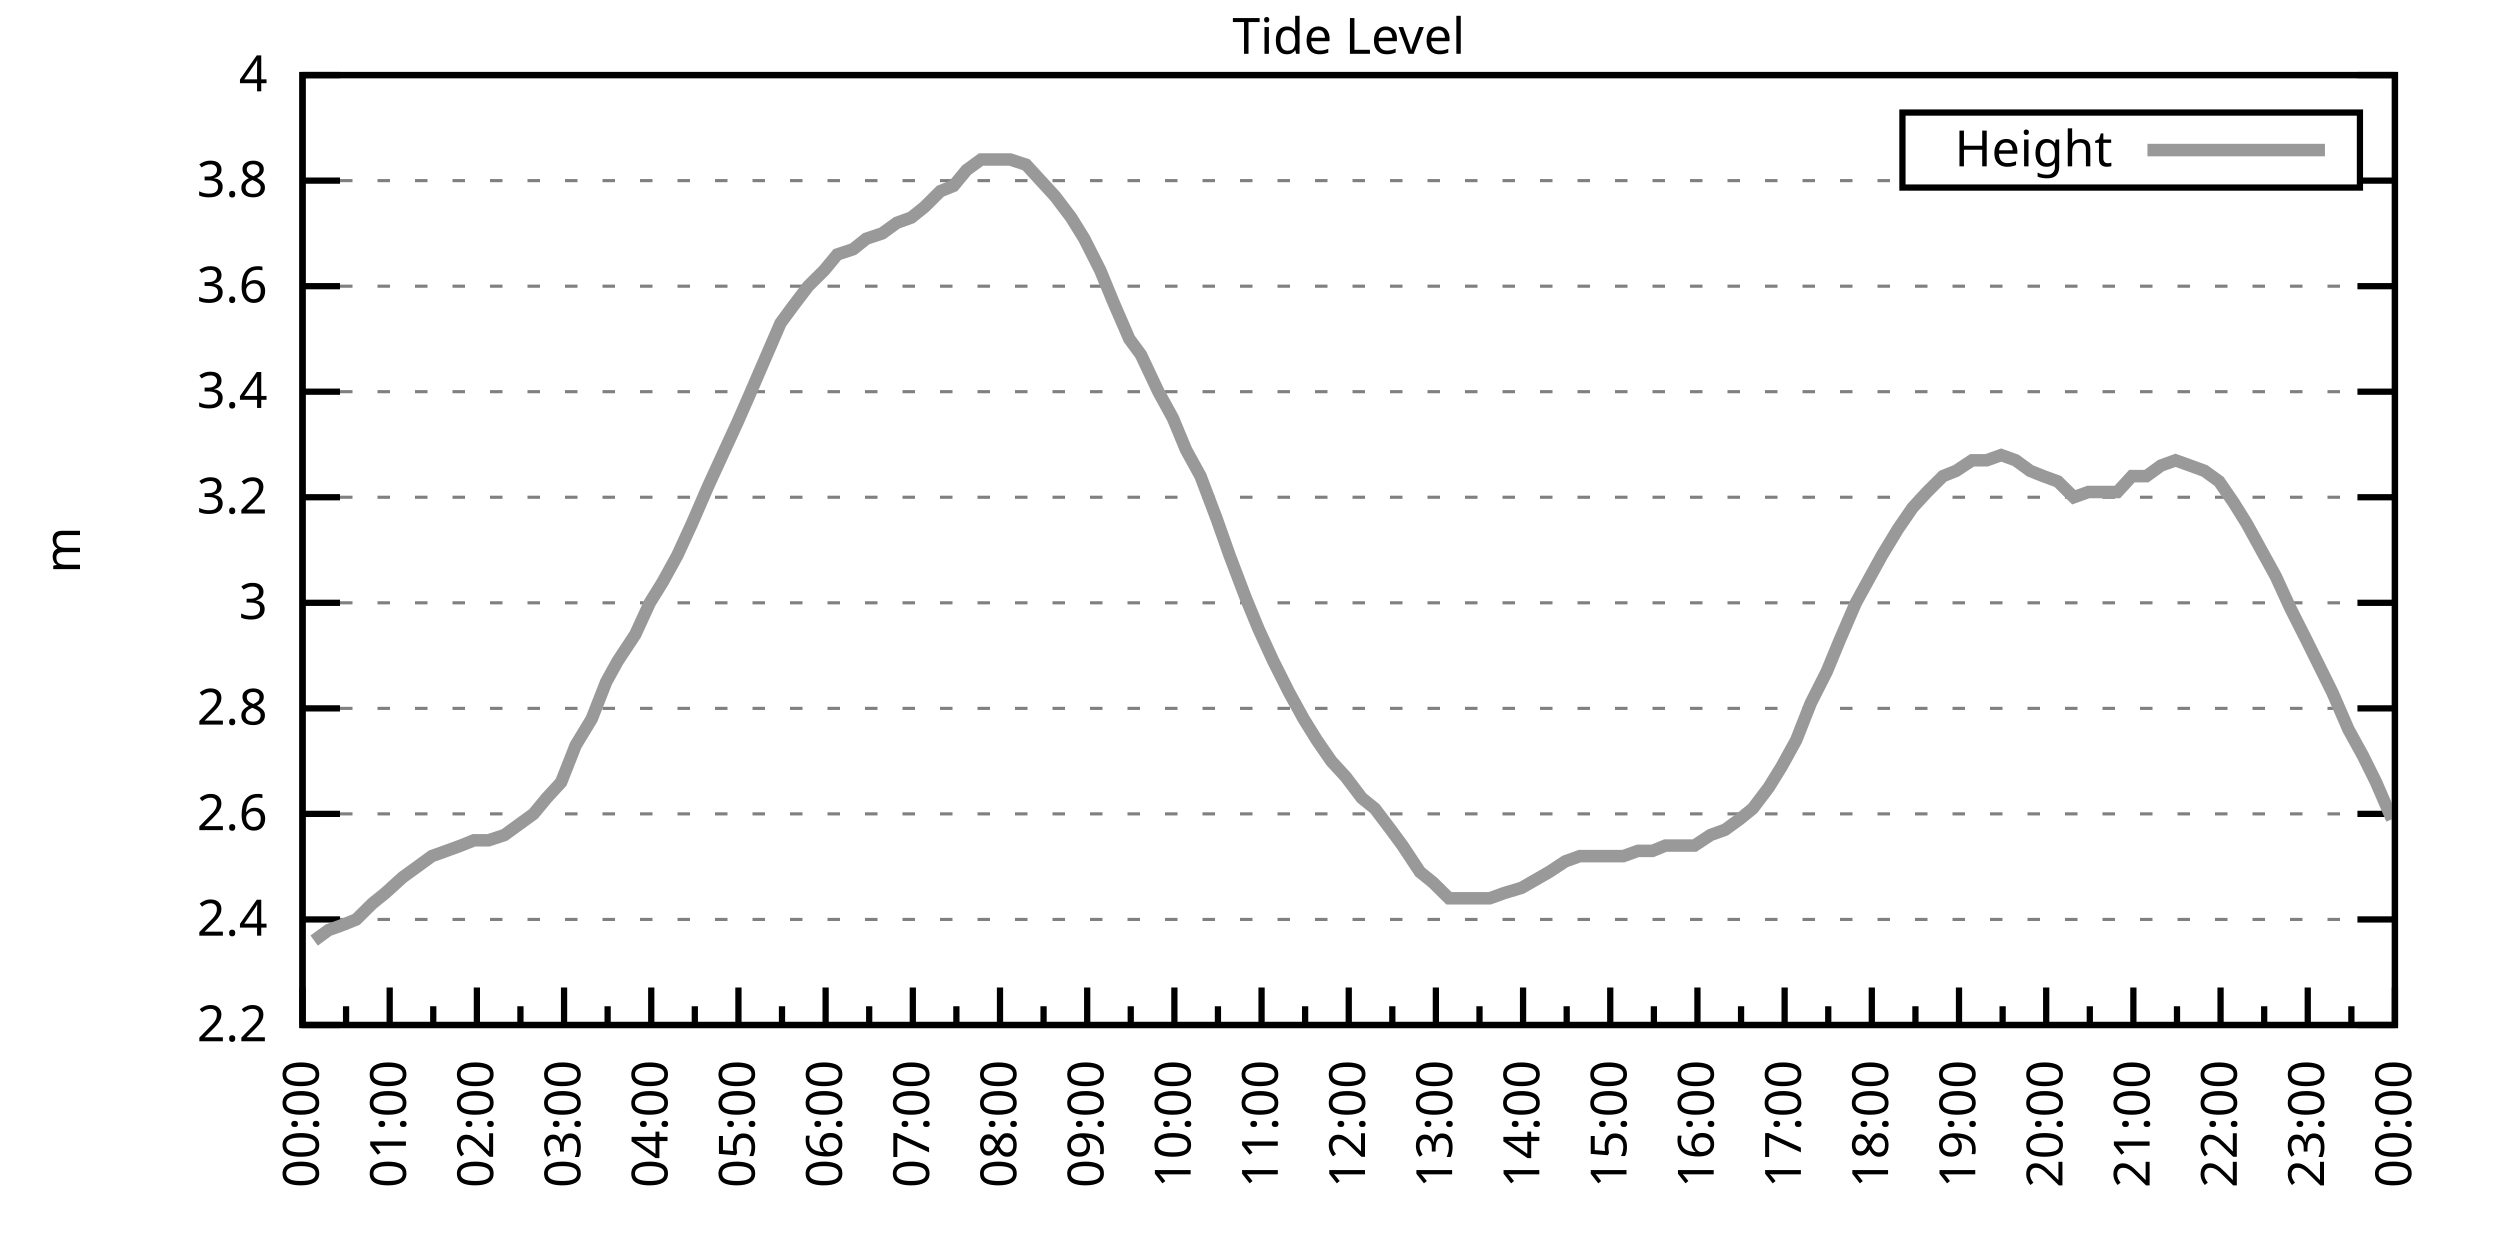
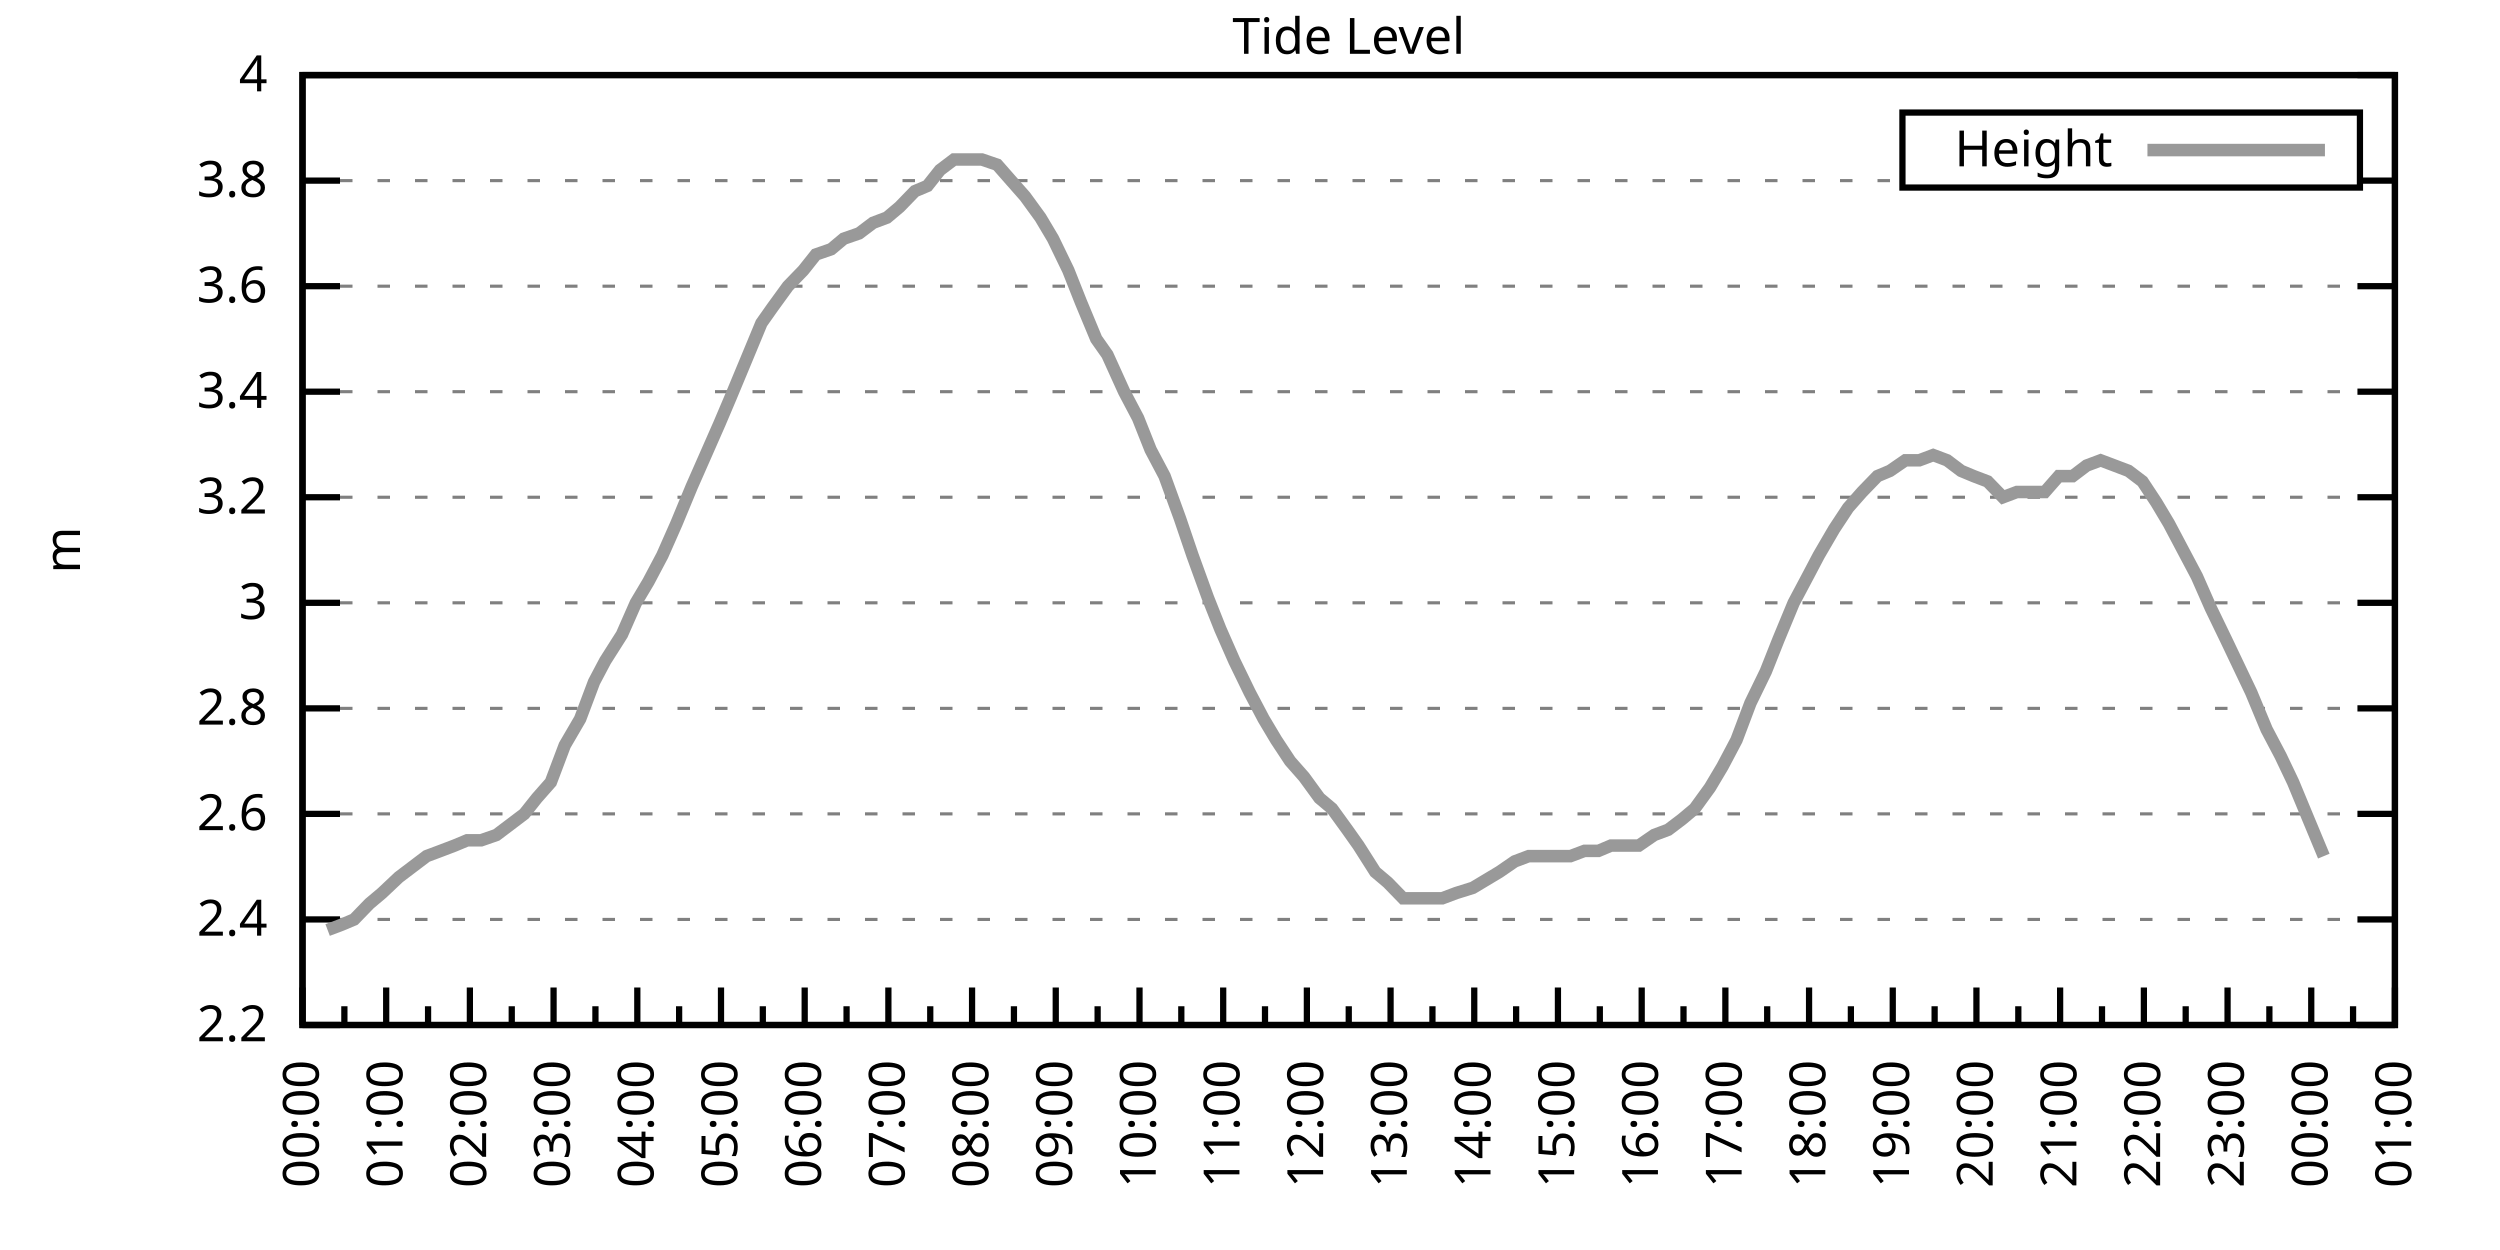
<svg xmlns="http://www.w3.org/2000/svg" xmlns:xlink="http://www.w3.org/1999/xlink" width="400" height="200" viewBox="0 0 400 200">
  <g id="gnuplot_canvas">
    <rect x="0" y="0" width="400" height="200" fill="none" />
    <defs>
      <circle id="gpDot" r="0.5" stroke-width="0.5" stroke="currentColor" />
      <path id="gpPt0" stroke-width="0.333" stroke="currentColor" d="M-1,0 h2 M0,-1 v2" />
      <path id="gpPt1" stroke-width="0.333" stroke="currentColor" d="M-1,-1 L1,1 M1,-1 L-1,1" />
      <path id="gpPt2" stroke-width="0.333" stroke="currentColor" d="M-1,0 L1,0 M0,-1 L0,1 M-1,-1 L1,1 M-1,1 L1,-1" />
      <rect id="gpPt3" stroke-width="0.333" stroke="currentColor" x="-1" y="-1" width="2" height="2" />
      <rect id="gpPt4" stroke-width="0.333" stroke="currentColor" fill="currentColor" x="-1" y="-1" width="2" height="2" />
      <circle id="gpPt5" stroke-width="0.333" stroke="currentColor" cx="0" cy="0" r="1" />
      <use xlink:href="#gpPt5" id="gpPt6" fill="currentColor" stroke="none" />
      <path id="gpPt7" stroke-width="0.333" stroke="currentColor" d="M0,-1.33 L-1.33,0.67 L1.33,0.67 z" />
      <use xlink:href="#gpPt7" id="gpPt8" fill="currentColor" stroke="none" />
      <use xlink:href="#gpPt7" id="gpPt9" stroke="currentColor" transform="rotate(180)" />
      <use xlink:href="#gpPt9" id="gpPt10" fill="currentColor" stroke="none" />
      <use xlink:href="#gpPt3" id="gpPt11" stroke="currentColor" transform="rotate(45)" />
      <use xlink:href="#gpPt11" id="gpPt12" fill="currentColor" stroke="none" />
      <path id="gpPt13" stroke-width="0.333" stroke="currentColor" d="M0,1.330 L1.265,0.411 L0.782,-1.067 L-0.782,-1.076 L-1.265,0.411 z" />
      <use xlink:href="#gpPt13" id="gpPt14" fill="currentColor" stroke="none" />
      <filter id="textbox" filterUnits="objectBoundingBox" x="0" y="0" height="1" width="1">
        <feFlood flood-color="white" flood-opacity="1" result="bgnd" />
        <feComposite in="SourceGraphic" in2="bgnd" operator="atop" />
      </filter>
      <filter id="greybox" filterUnits="objectBoundingBox" x="0" y="0" height="1" width="1">
        <feFlood flood-color="lightgrey" flood-opacity="1" result="grey" />
        <feComposite in="SourceGraphic" in2="grey" operator="atop" />
      </filter>
    </defs>
    <g fill="none" color="white" stroke="currentColor" stroke-width="1.00" stroke-linecap="butt" stroke-linejoin="miter">
</g>
    <g fill="none" color="black" stroke="currentColor" stroke-width="1.00" stroke-linecap="butt" stroke-linejoin="miter">
      <g stroke="none" shape-rendering="crispEdges">
        <polygon fill="rgb(255, 255, 255)" points="48.40,164.00 383.18,164.00 383.18,12.02 48.40,12.02 " />
      </g>
    </g>
    <g fill="none" color="black" stroke="currentColor" stroke-width="1.00" stroke-linecap="butt" stroke-linejoin="miter">
</g>
    <g fill="none" color="black" stroke="black" stroke-width="0.50" stroke-linecap="butt" stroke-linejoin="miter">
</g>
    <g fill="none" color="gray" stroke="currentColor" stroke-width="0.50" stroke-linecap="butt" stroke-linejoin="miter">
      <path stroke="gray" stroke-dasharray="2,4" class="gridline" d="M48.40,164.00 L383.19,164.00  " />
    </g>
    <g fill="none" color="gray" stroke="gray" stroke-width="1.00" stroke-linecap="butt" stroke-linejoin="miter">
</g>
    <g fill="none" color="black" stroke="currentColor" stroke-width="1.00" stroke-linecap="butt" stroke-linejoin="miter">
      <path stroke="black" d="M48.40,164.00 L54.40,164.00 M383.19,164.00 L377.19,164.00  " />
      <g transform="translate(42.80,166.60)" stroke="none" fill="black" font-family="Sans" font-size="8.00" text-anchor="end">
        <text>
          <tspan font-family="Sans"> 2.2</tspan>
        </text>
      </g>
    </g>
    <g fill="none" color="black" stroke="currentColor" stroke-width="1.00" stroke-linecap="butt" stroke-linejoin="miter">
</g>
    <g fill="none" color="black" stroke="black" stroke-width="0.50" stroke-linecap="butt" stroke-linejoin="miter">
</g>
    <g fill="none" color="gray" stroke="currentColor" stroke-width="0.50" stroke-linecap="butt" stroke-linejoin="miter">
      <path stroke="gray" stroke-dasharray="2,4" class="gridline" d="M48.40,147.11 L383.19,147.11  " />
    </g>
    <g fill="none" color="gray" stroke="gray" stroke-width="1.00" stroke-linecap="butt" stroke-linejoin="miter">
</g>
    <g fill="none" color="black" stroke="currentColor" stroke-width="1.00" stroke-linecap="butt" stroke-linejoin="miter">
      <path stroke="black" d="M48.40,147.11 L54.40,147.11 M383.19,147.11 L377.19,147.11  " />
      <g transform="translate(42.80,149.71)" stroke="none" fill="black" font-family="Sans" font-size="8.00" text-anchor="end">
        <text>
          <tspan font-family="Sans"> 2.4</tspan>
        </text>
      </g>
    </g>
    <g fill="none" color="black" stroke="currentColor" stroke-width="1.00" stroke-linecap="butt" stroke-linejoin="miter">
</g>
    <g fill="none" color="black" stroke="black" stroke-width="0.50" stroke-linecap="butt" stroke-linejoin="miter">
</g>
    <g fill="none" color="gray" stroke="currentColor" stroke-width="0.50" stroke-linecap="butt" stroke-linejoin="miter">
      <path stroke="gray" stroke-dasharray="2,4" class="gridline" d="M48.40,130.22 L383.19,130.22  " />
    </g>
    <g fill="none" color="gray" stroke="gray" stroke-width="1.00" stroke-linecap="butt" stroke-linejoin="miter">
</g>
    <g fill="none" color="black" stroke="currentColor" stroke-width="1.00" stroke-linecap="butt" stroke-linejoin="miter">
      <path stroke="black" d="M48.40,130.22 L54.40,130.22 M383.19,130.22 L377.19,130.22  " />
      <g transform="translate(42.80,132.82)" stroke="none" fill="black" font-family="Sans" font-size="8.00" text-anchor="end">
        <text>
          <tspan font-family="Sans"> 2.6</tspan>
        </text>
      </g>
    </g>
    <g fill="none" color="black" stroke="currentColor" stroke-width="1.00" stroke-linecap="butt" stroke-linejoin="miter">
</g>
    <g fill="none" color="black" stroke="black" stroke-width="0.50" stroke-linecap="butt" stroke-linejoin="miter">
</g>
    <g fill="none" color="gray" stroke="currentColor" stroke-width="0.50" stroke-linecap="butt" stroke-linejoin="miter">
      <path stroke="gray" stroke-dasharray="2,4" class="gridline" d="M48.40,113.34 L383.19,113.34  " />
    </g>
    <g fill="none" color="gray" stroke="gray" stroke-width="1.00" stroke-linecap="butt" stroke-linejoin="miter">
</g>
    <g fill="none" color="black" stroke="currentColor" stroke-width="1.00" stroke-linecap="butt" stroke-linejoin="miter">
      <path stroke="black" d="M48.40,113.34 L54.40,113.34 M383.19,113.34 L377.19,113.34  " />
      <g transform="translate(42.80,115.94)" stroke="none" fill="black" font-family="Sans" font-size="8.00" text-anchor="end">
        <text>
          <tspan font-family="Sans"> 2.8</tspan>
        </text>
      </g>
    </g>
    <g fill="none" color="black" stroke="currentColor" stroke-width="1.00" stroke-linecap="butt" stroke-linejoin="miter">
</g>
    <g fill="none" color="black" stroke="black" stroke-width="0.50" stroke-linecap="butt" stroke-linejoin="miter">
</g>
    <g fill="none" color="gray" stroke="currentColor" stroke-width="0.50" stroke-linecap="butt" stroke-linejoin="miter">
      <path stroke="gray" stroke-dasharray="2,4" class="gridline" d="M48.40,96.45 L383.19,96.45  " />
    </g>
    <g fill="none" color="gray" stroke="gray" stroke-width="1.00" stroke-linecap="butt" stroke-linejoin="miter">
</g>
    <g fill="none" color="black" stroke="currentColor" stroke-width="1.00" stroke-linecap="butt" stroke-linejoin="miter">
      <path stroke="black" d="M48.40,96.45 L54.40,96.45 M383.19,96.45 L377.19,96.45  " />
      <g transform="translate(42.80,99.05)" stroke="none" fill="black" font-family="Sans" font-size="8.00" text-anchor="end">
        <text>
          <tspan font-family="Sans"> 3</tspan>
        </text>
      </g>
    </g>
    <g fill="none" color="black" stroke="currentColor" stroke-width="1.00" stroke-linecap="butt" stroke-linejoin="miter">
</g>
    <g fill="none" color="black" stroke="black" stroke-width="0.50" stroke-linecap="butt" stroke-linejoin="miter">
</g>
    <g fill="none" color="gray" stroke="currentColor" stroke-width="0.50" stroke-linecap="butt" stroke-linejoin="miter">
      <path stroke="gray" stroke-dasharray="2,4" class="gridline" d="M48.40,79.56 L383.19,79.56  " />
    </g>
    <g fill="none" color="gray" stroke="gray" stroke-width="1.00" stroke-linecap="butt" stroke-linejoin="miter">
</g>
    <g fill="none" color="black" stroke="currentColor" stroke-width="1.00" stroke-linecap="butt" stroke-linejoin="miter">
      <path stroke="black" d="M48.40,79.56 L54.40,79.56 M383.19,79.56 L377.19,79.56  " />
      <g transform="translate(42.80,82.16)" stroke="none" fill="black" font-family="Sans" font-size="8.00" text-anchor="end">
        <text>
          <tspan font-family="Sans"> 3.2</tspan>
        </text>
      </g>
    </g>
    <g fill="none" color="black" stroke="currentColor" stroke-width="1.00" stroke-linecap="butt" stroke-linejoin="miter">
</g>
    <g fill="none" color="black" stroke="black" stroke-width="0.50" stroke-linecap="butt" stroke-linejoin="miter">
</g>
    <g fill="none" color="gray" stroke="currentColor" stroke-width="0.50" stroke-linecap="butt" stroke-linejoin="miter">
      <path stroke="gray" stroke-dasharray="2,4" class="gridline" d="M48.40,62.67 L383.19,62.67  " />
    </g>
    <g fill="none" color="gray" stroke="gray" stroke-width="1.00" stroke-linecap="butt" stroke-linejoin="miter">
</g>
    <g fill="none" color="black" stroke="currentColor" stroke-width="1.00" stroke-linecap="butt" stroke-linejoin="miter">
      <path stroke="black" d="M48.40,62.67 L54.40,62.67 M383.19,62.67 L377.19,62.67  " />
      <g transform="translate(42.80,65.27)" stroke="none" fill="black" font-family="Sans" font-size="8.00" text-anchor="end">
        <text>
          <tspan font-family="Sans"> 3.4</tspan>
        </text>
      </g>
    </g>
    <g fill="none" color="black" stroke="currentColor" stroke-width="1.00" stroke-linecap="butt" stroke-linejoin="miter">
</g>
    <g fill="none" color="black" stroke="black" stroke-width="0.50" stroke-linecap="butt" stroke-linejoin="miter">
</g>
    <g fill="none" color="gray" stroke="currentColor" stroke-width="0.50" stroke-linecap="butt" stroke-linejoin="miter">
      <path stroke="gray" stroke-dasharray="2,4" class="gridline" d="M48.40,45.79 L383.19,45.79  " />
    </g>
    <g fill="none" color="gray" stroke="gray" stroke-width="1.00" stroke-linecap="butt" stroke-linejoin="miter">
</g>
    <g fill="none" color="black" stroke="currentColor" stroke-width="1.00" stroke-linecap="butt" stroke-linejoin="miter">
      <path stroke="black" d="M48.40,45.79 L54.40,45.79 M383.19,45.79 L377.19,45.79  " />
      <g transform="translate(42.80,48.39)" stroke="none" fill="black" font-family="Sans" font-size="8.00" text-anchor="end">
        <text>
          <tspan font-family="Sans"> 3.6</tspan>
        </text>
      </g>
    </g>
    <g fill="none" color="black" stroke="currentColor" stroke-width="1.00" stroke-linecap="butt" stroke-linejoin="miter">
</g>
    <g fill="none" color="black" stroke="black" stroke-width="0.50" stroke-linecap="butt" stroke-linejoin="miter">
</g>
    <g fill="none" color="gray" stroke="currentColor" stroke-width="0.50" stroke-linecap="butt" stroke-linejoin="miter">
      <path stroke="gray" stroke-dasharray="2,4" class="gridline" d="M48.40,28.90 L304.39,28.90 M377.59,28.90 L383.19,28.90  " />
    </g>
    <g fill="none" color="gray" stroke="gray" stroke-width="1.00" stroke-linecap="butt" stroke-linejoin="miter">
</g>
    <g fill="none" color="black" stroke="currentColor" stroke-width="1.00" stroke-linecap="butt" stroke-linejoin="miter">
      <path stroke="black" d="M48.40,28.90 L54.40,28.90 M383.19,28.90 L377.19,28.90  " />
      <g transform="translate(42.80,31.50)" stroke="none" fill="black" font-family="Sans" font-size="8.00" text-anchor="end">
        <text>
          <tspan font-family="Sans"> 3.8</tspan>
        </text>
      </g>
    </g>
    <g fill="none" color="black" stroke="currentColor" stroke-width="1.00" stroke-linecap="butt" stroke-linejoin="miter">
</g>
    <g fill="none" color="black" stroke="black" stroke-width="0.50" stroke-linecap="butt" stroke-linejoin="miter">
</g>
    <g fill="none" color="gray" stroke="currentColor" stroke-width="0.50" stroke-linecap="butt" stroke-linejoin="miter">
      <path stroke="gray" stroke-dasharray="2,4" class="gridline" d="M48.40,12.01 L383.19,12.01  " />
    </g>
    <g fill="none" color="gray" stroke="gray" stroke-width="1.00" stroke-linecap="butt" stroke-linejoin="miter">
</g>
    <g fill="none" color="black" stroke="currentColor" stroke-width="1.00" stroke-linecap="butt" stroke-linejoin="miter">
      <path stroke="black" d="M48.40,12.01 L54.40,12.01 M383.19,12.01 L377.19,12.01  " />
      <g transform="translate(42.80,14.61)" stroke="none" fill="black" font-family="Sans" font-size="8.00" text-anchor="end">
        <text>
          <tspan font-family="Sans"> 4</tspan>
        </text>
      </g>
    </g>
    <g fill="none" color="black" stroke="currentColor" stroke-width="1.00" stroke-linecap="butt" stroke-linejoin="miter">
      <path stroke="black" d="M48.40,164.00 L48.40,158.00  " />
      <g transform="translate(51.00,169.60) rotate(270)" stroke="none" fill="black" font-family="Sans" font-size="8.00" text-anchor="end">
        <text>
          <tspan font-family="Sans">00:00</tspan>
        </text>
      </g>
    </g>
    <g fill="none" color="black" stroke="currentColor" stroke-width="1.00" stroke-linecap="butt" stroke-linejoin="miter">
-       <path stroke="black" d="M55.37,164.00 L55.37,161.00 M62.35,164.00 L62.35,158.00  " />
-       <g transform="translate(64.95,169.60) rotate(270)" stroke="none" fill="black" font-family="Sans" font-size="8.00" text-anchor="end">
+       <path stroke="black" d="M55.10,164.00 L55.10,161.00 M61.79,164.00 L61.79,158.00  " />
+       <g transform="translate(64.39,169.60) rotate(270)" stroke="none" fill="black" font-family="Sans" font-size="8.00" text-anchor="end">
        <text>
          <tspan font-family="Sans">01:00</tspan>
        </text>
      </g>
    </g>
    <g fill="none" color="black" stroke="currentColor" stroke-width="1.00" stroke-linecap="butt" stroke-linejoin="miter">
-       <path stroke="black" d="M69.32,164.00 L69.32,161.00 M76.30,164.00 L76.30,158.00  " />
-       <g transform="translate(78.90,169.60) rotate(270)" stroke="none" fill="black" font-family="Sans" font-size="8.00" text-anchor="end">
+       <path stroke="black" d="M68.49,164.00 L68.49,161.00 M75.18,164.00 L75.18,158.00  " />
+       <g transform="translate(77.78,169.60) rotate(270)" stroke="none" fill="black" font-family="Sans" font-size="8.00" text-anchor="end">
        <text>
          <tspan font-family="Sans">02:00</tspan>
        </text>
      </g>
    </g>
    <g fill="none" color="black" stroke="currentColor" stroke-width="1.00" stroke-linecap="butt" stroke-linejoin="miter">
-       <path stroke="black" d="M83.27,164.00 L83.27,161.00 M90.25,164.00 L90.25,158.00  " />
-       <g transform="translate(92.85,169.60) rotate(270)" stroke="none" fill="black" font-family="Sans" font-size="8.00" text-anchor="end">
+       <path stroke="black" d="M81.88,164.00 L81.88,161.00 M88.57,164.00 L88.57,158.00  " />
+       <g transform="translate(91.17,169.60) rotate(270)" stroke="none" fill="black" font-family="Sans" font-size="8.00" text-anchor="end">
        <text>
          <tspan font-family="Sans">03:00</tspan>
        </text>
      </g>
    </g>
    <g fill="none" color="black" stroke="currentColor" stroke-width="1.00" stroke-linecap="butt" stroke-linejoin="miter">
-       <path stroke="black" d="M97.22,164.00 L97.22,161.00 M104.20,164.00 L104.20,158.00  " />
-       <g transform="translate(106.80,169.60) rotate(270)" stroke="none" fill="black" font-family="Sans" font-size="8.00" text-anchor="end">
+       <path stroke="black" d="M95.27,164.00 L95.27,161.00 M101.97,164.00 L101.97,158.00  " />
+       <g transform="translate(104.57,169.60) rotate(270)" stroke="none" fill="black" font-family="Sans" font-size="8.00" text-anchor="end">
        <text>
          <tspan font-family="Sans">04:00</tspan>
        </text>
      </g>
    </g>
    <g fill="none" color="black" stroke="currentColor" stroke-width="1.00" stroke-linecap="butt" stroke-linejoin="miter">
-       <path stroke="black" d="M111.17,164.00 L111.17,161.00 M118.15,164.00 L118.15,158.00  " />
-       <g transform="translate(120.75,169.60) rotate(270)" stroke="none" fill="black" font-family="Sans" font-size="8.00" text-anchor="end">
+       <path stroke="black" d="M108.66,164.00 L108.66,161.00 M115.36,164.00 L115.36,158.00  " />
+       <g transform="translate(117.96,169.60) rotate(270)" stroke="none" fill="black" font-family="Sans" font-size="8.00" text-anchor="end">
        <text>
          <tspan font-family="Sans">05:00</tspan>
        </text>
      </g>
    </g>
    <g fill="none" color="black" stroke="currentColor" stroke-width="1.00" stroke-linecap="butt" stroke-linejoin="miter">
-       <path stroke="black" d="M125.12,164.00 L125.12,161.00 M132.10,164.00 L132.10,158.00  " />
-       <g transform="translate(134.70,169.60) rotate(270)" stroke="none" fill="black" font-family="Sans" font-size="8.00" text-anchor="end">
+       <path stroke="black" d="M122.05,164.00 L122.05,161.00 M128.75,164.00 L128.75,158.00  " />
+       <g transform="translate(131.35,169.60) rotate(270)" stroke="none" fill="black" font-family="Sans" font-size="8.00" text-anchor="end">
        <text>
          <tspan font-family="Sans">06:00</tspan>
        </text>
      </g>
    </g>
    <g fill="none" color="black" stroke="currentColor" stroke-width="1.00" stroke-linecap="butt" stroke-linejoin="miter">
-       <path stroke="black" d="M139.07,164.00 L139.07,161.00 M146.05,164.00 L146.05,158.00  " />
-       <g transform="translate(148.65,169.60) rotate(270)" stroke="none" fill="black" font-family="Sans" font-size="8.00" text-anchor="end">
+       <path stroke="black" d="M135.45,164.00 L135.45,161.00 M142.14,164.00 L142.14,158.00  " />
+       <g transform="translate(144.74,169.60) rotate(270)" stroke="none" fill="black" font-family="Sans" font-size="8.00" text-anchor="end">
        <text>
          <tspan font-family="Sans">07:00</tspan>
        </text>
      </g>
    </g>
    <g fill="none" color="black" stroke="currentColor" stroke-width="1.00" stroke-linecap="butt" stroke-linejoin="miter">
-       <path stroke="black" d="M153.02,164.00 L153.02,161.00 M160.00,164.00 L160.00,158.00  " />
-       <g transform="translate(162.60,169.60) rotate(270)" stroke="none" fill="black" font-family="Sans" font-size="8.00" text-anchor="end">
+       <path stroke="black" d="M148.84,164.00 L148.84,161.00 M155.53,164.00 L155.53,158.00  " />
+       <g transform="translate(158.13,169.60) rotate(270)" stroke="none" fill="black" font-family="Sans" font-size="8.00" text-anchor="end">
        <text>
          <tspan font-family="Sans">08:00</tspan>
        </text>
      </g>
    </g>
    <g fill="none" color="black" stroke="currentColor" stroke-width="1.00" stroke-linecap="butt" stroke-linejoin="miter">
-       <path stroke="black" d="M166.97,164.00 L166.97,161.00 M173.95,164.00 L173.95,158.00  " />
-       <g transform="translate(176.55,169.60) rotate(270)" stroke="none" fill="black" font-family="Sans" font-size="8.00" text-anchor="end">
+       <path stroke="black" d="M162.23,164.00 L162.23,161.00 M168.92,164.00 L168.92,158.00  " />
+       <g transform="translate(171.52,169.60) rotate(270)" stroke="none" fill="black" font-family="Sans" font-size="8.00" text-anchor="end">
        <text>
          <tspan font-family="Sans">09:00</tspan>
        </text>
      </g>
    </g>
    <g fill="none" color="black" stroke="currentColor" stroke-width="1.00" stroke-linecap="butt" stroke-linejoin="miter">
-       <path stroke="black" d="M180.92,164.00 L180.92,161.00 M187.90,164.00 L187.90,158.00  " />
-       <g transform="translate(190.50,169.60) rotate(270)" stroke="none" fill="black" font-family="Sans" font-size="8.00" text-anchor="end">
+       <path stroke="black" d="M175.62,164.00 L175.62,161.00 M182.32,164.00 L182.32,158.00  " />
+       <g transform="translate(184.92,169.60) rotate(270)" stroke="none" fill="black" font-family="Sans" font-size="8.00" text-anchor="end">
        <text>
          <tspan font-family="Sans">10:00</tspan>
        </text>
      </g>
    </g>
    <g fill="none" color="black" stroke="currentColor" stroke-width="1.00" stroke-linecap="butt" stroke-linejoin="miter">
-       <path stroke="black" d="M194.87,164.00 L194.87,161.00 M201.85,164.00 L201.85,158.00  " />
-       <g transform="translate(204.45,169.60) rotate(270)" stroke="none" fill="black" font-family="Sans" font-size="8.00" text-anchor="end">
+       <path stroke="black" d="M189.01,164.00 L189.01,161.00 M195.71,164.00 L195.71,158.00  " />
+       <g transform="translate(198.31,169.60) rotate(270)" stroke="none" fill="black" font-family="Sans" font-size="8.00" text-anchor="end">
        <text>
          <tspan font-family="Sans">11:00</tspan>
        </text>
      </g>
    </g>
    <g fill="none" color="black" stroke="currentColor" stroke-width="1.00" stroke-linecap="butt" stroke-linejoin="miter">
-       <path stroke="black" d="M208.82,164.00 L208.82,161.00 M215.80,164.00 L215.80,158.00  " />
-       <g transform="translate(218.40,169.60) rotate(270)" stroke="none" fill="black" font-family="Sans" font-size="8.00" text-anchor="end">
+       <path stroke="black" d="M202.40,164.00 L202.40,161.00 M209.10,164.00 L209.10,158.00  " />
+       <g transform="translate(211.70,169.60) rotate(270)" stroke="none" fill="black" font-family="Sans" font-size="8.00" text-anchor="end">
        <text>
          <tspan font-family="Sans">12:00</tspan>
        </text>
      </g>
    </g>
    <g fill="none" color="black" stroke="currentColor" stroke-width="1.00" stroke-linecap="butt" stroke-linejoin="miter">
-       <path stroke="black" d="M222.77,164.00 L222.77,161.00 M229.74,164.00 L229.74,158.00  " />
-       <g transform="translate(232.34,169.60) rotate(270)" stroke="none" fill="black" font-family="Sans" font-size="8.00" text-anchor="end">
+       <path stroke="black" d="M215.80,164.00 L215.80,161.00 M222.49,164.00 L222.49,158.00  " />
+       <g transform="translate(225.09,169.60) rotate(270)" stroke="none" fill="black" font-family="Sans" font-size="8.00" text-anchor="end">
        <text>
          <tspan font-family="Sans">13:00</tspan>
        </text>
      </g>
    </g>
    <g fill="none" color="black" stroke="currentColor" stroke-width="1.00" stroke-linecap="butt" stroke-linejoin="miter">
-       <path stroke="black" d="M236.72,164.00 L236.72,161.00 M243.69,164.00 L243.69,158.00  " />
-       <g transform="translate(246.29,169.60) rotate(270)" stroke="none" fill="black" font-family="Sans" font-size="8.00" text-anchor="end">
+       <path stroke="black" d="M229.19,164.00 L229.19,161.00 M235.88,164.00 L235.88,158.00  " />
+       <g transform="translate(238.48,169.60) rotate(270)" stroke="none" fill="black" font-family="Sans" font-size="8.00" text-anchor="end">
        <text>
          <tspan font-family="Sans">14:00</tspan>
        </text>
      </g>
    </g>
    <g fill="none" color="black" stroke="currentColor" stroke-width="1.00" stroke-linecap="butt" stroke-linejoin="miter">
-       <path stroke="black" d="M250.67,164.00 L250.67,161.00 M257.64,164.00 L257.64,158.00  " />
-       <g transform="translate(260.24,169.60) rotate(270)" stroke="none" fill="black" font-family="Sans" font-size="8.00" text-anchor="end">
+       <path stroke="black" d="M242.58,164.00 L242.58,161.00 M249.27,164.00 L249.27,158.00  " />
+       <g transform="translate(251.87,169.60) rotate(270)" stroke="none" fill="black" font-family="Sans" font-size="8.00" text-anchor="end">
        <text>
          <tspan font-family="Sans">15:00</tspan>
        </text>
      </g>
    </g>
    <g fill="none" color="black" stroke="currentColor" stroke-width="1.00" stroke-linecap="butt" stroke-linejoin="miter">
-       <path stroke="black" d="M264.62,164.00 L264.62,161.00 M271.59,164.00 L271.59,158.00  " />
-       <g transform="translate(274.19,169.60) rotate(270)" stroke="none" fill="black" font-family="Sans" font-size="8.00" text-anchor="end">
+       <path stroke="black" d="M255.97,164.00 L255.97,161.00 M262.67,164.00 L262.67,158.00  " />
+       <g transform="translate(265.27,169.60) rotate(270)" stroke="none" fill="black" font-family="Sans" font-size="8.00" text-anchor="end">
        <text>
          <tspan font-family="Sans">16:00</tspan>
        </text>
      </g>
    </g>
    <g fill="none" color="black" stroke="currentColor" stroke-width="1.00" stroke-linecap="butt" stroke-linejoin="miter">
-       <path stroke="black" d="M278.57,164.00 L278.57,161.00 M285.54,164.00 L285.54,158.00  " />
-       <g transform="translate(288.14,169.60) rotate(270)" stroke="none" fill="black" font-family="Sans" font-size="8.00" text-anchor="end">
+       <path stroke="black" d="M269.36,164.00 L269.36,161.00 M276.06,164.00 L276.06,158.00  " />
+       <g transform="translate(278.66,169.60) rotate(270)" stroke="none" fill="black" font-family="Sans" font-size="8.00" text-anchor="end">
        <text>
          <tspan font-family="Sans">17:00</tspan>
        </text>
      </g>
    </g>
    <g fill="none" color="black" stroke="currentColor" stroke-width="1.00" stroke-linecap="butt" stroke-linejoin="miter">
-       <path stroke="black" d="M292.52,164.00 L292.52,161.00 M299.49,164.00 L299.49,158.00  " />
-       <g transform="translate(302.09,169.60) rotate(270)" stroke="none" fill="black" font-family="Sans" font-size="8.00" text-anchor="end">
+       <path stroke="black" d="M282.75,164.00 L282.75,161.00 M289.45,164.00 L289.45,158.00  " />
+       <g transform="translate(292.05,169.60) rotate(270)" stroke="none" fill="black" font-family="Sans" font-size="8.00" text-anchor="end">
        <text>
          <tspan font-family="Sans">18:00</tspan>
        </text>
      </g>
    </g>
    <g fill="none" color="black" stroke="currentColor" stroke-width="1.00" stroke-linecap="butt" stroke-linejoin="miter">
-       <path stroke="black" d="M306.47,164.00 L306.47,161.00 M313.44,164.00 L313.44,158.00  " />
-       <g transform="translate(316.04,169.60) rotate(270)" stroke="none" fill="black" font-family="Sans" font-size="8.00" text-anchor="end">
+       <path stroke="black" d="M296.14,164.00 L296.14,161.00 M302.84,164.00 L302.84,158.00  " />
+       <g transform="translate(305.44,169.60) rotate(270)" stroke="none" fill="black" font-family="Sans" font-size="8.00" text-anchor="end">
        <text>
          <tspan font-family="Sans">19:00</tspan>
        </text>
      </g>
    </g>
    <g fill="none" color="black" stroke="currentColor" stroke-width="1.00" stroke-linecap="butt" stroke-linejoin="miter">
-       <path stroke="black" d="M320.42,164.00 L320.42,161.00 M327.39,164.00 L327.39,158.00  " />
-       <g transform="translate(329.99,169.60) rotate(270)" stroke="none" fill="black" font-family="Sans" font-size="8.00" text-anchor="end">
+       <path stroke="black" d="M309.54,164.00 L309.54,161.00 M316.23,164.00 L316.23,158.00  " />
+       <g transform="translate(318.83,169.60) rotate(270)" stroke="none" fill="black" font-family="Sans" font-size="8.00" text-anchor="end">
        <text>
          <tspan font-family="Sans">20:00</tspan>
        </text>
      </g>
    </g>
    <g fill="none" color="black" stroke="currentColor" stroke-width="1.00" stroke-linecap="butt" stroke-linejoin="miter">
-       <path stroke="black" d="M334.37,164.00 L334.37,161.00 M341.34,164.00 L341.34,158.00  " />
-       <g transform="translate(343.94,169.60) rotate(270)" stroke="none" fill="black" font-family="Sans" font-size="8.00" text-anchor="end">
+       <path stroke="black" d="M322.93,164.00 L322.93,161.00 M329.62,164.00 L329.62,158.00  " />
+       <g transform="translate(332.22,169.60) rotate(270)" stroke="none" fill="black" font-family="Sans" font-size="8.00" text-anchor="end">
        <text>
          <tspan font-family="Sans">21:00</tspan>
        </text>
      </g>
    </g>
    <g fill="none" color="black" stroke="currentColor" stroke-width="1.00" stroke-linecap="butt" stroke-linejoin="miter">
-       <path stroke="black" d="M348.32,164.00 L348.32,161.00 M355.29,164.00 L355.29,158.00  " />
-       <g transform="translate(357.89,169.60) rotate(270)" stroke="none" fill="black" font-family="Sans" font-size="8.00" text-anchor="end">
+       <path stroke="black" d="M336.32,164.00 L336.32,161.00 M343.02,164.00 L343.02,158.00  " />
+       <g transform="translate(345.62,169.60) rotate(270)" stroke="none" fill="black" font-family="Sans" font-size="8.00" text-anchor="end">
        <text>
          <tspan font-family="Sans">22:00</tspan>
        </text>
      </g>
    </g>
    <g fill="none" color="black" stroke="currentColor" stroke-width="1.00" stroke-linecap="butt" stroke-linejoin="miter">
-       <path stroke="black" d="M362.27,164.00 L362.27,161.00 M369.24,164.00 L369.24,158.00  " />
-       <g transform="translate(371.84,169.60) rotate(270)" stroke="none" fill="black" font-family="Sans" font-size="8.00" text-anchor="end">
+       <path stroke="black" d="M349.71,164.00 L349.71,161.00 M356.41,164.00 L356.41,158.00  " />
+       <g transform="translate(359.01,169.60) rotate(270)" stroke="none" fill="black" font-family="Sans" font-size="8.00" text-anchor="end">
        <text>
          <tspan font-family="Sans">23:00</tspan>
        </text>
      </g>
    </g>
    <g fill="none" color="black" stroke="currentColor" stroke-width="1.00" stroke-linecap="butt" stroke-linejoin="miter">
-       <path stroke="black" d="M376.22,164.00 L376.22,161.00 M383.19,164.00 L383.19,158.00  " />
+       <path stroke="black" d="M363.10,164.00 L363.10,161.00 M369.80,164.00 L369.80,158.00  " />
+       <g transform="translate(372.40,169.60) rotate(270)" stroke="none" fill="black" font-family="Sans" font-size="8.00" text-anchor="end">
+         <text>
+           <tspan font-family="Sans">00:00</tspan>
+         </text>
+       </g>
+     </g>
+     <g fill="none" color="black" stroke="currentColor" stroke-width="1.00" stroke-linecap="butt" stroke-linejoin="miter">
+       <path stroke="black" d="M376.49,164.00 L376.49,161.00 M383.19,164.00 L383.19,158.00  " />
      <g transform="translate(385.79,169.60) rotate(270)" stroke="none" fill="black" font-family="Sans" font-size="8.00" text-anchor="end">
        <text>
-           <tspan font-family="Sans">00:00</tspan>
+           <tspan font-family="Sans">01:00</tspan>
        </text>
      </g>
    </g>
    <g fill="none" color="black" stroke="currentColor" stroke-width="1.00" stroke-linecap="butt" stroke-linejoin="miter">
</g>
    <g fill="none" color="black" stroke="currentColor" stroke-width="1.00" stroke-linecap="butt" stroke-linejoin="miter">
      <path stroke="black" d="M48.40,12.01 L48.40,164.00 L383.19,164.00 L383.19,12.01 L48.40,12.01 Z  " />
    </g>
    <g fill="none" color="black" stroke="currentColor" stroke-width="1.00" stroke-linecap="butt" stroke-linejoin="miter">
      <g transform="translate(12.80,88.01) rotate(270)" stroke="none" fill="black" font-family="Sans" font-size="8.00" text-anchor="middle">
        <text>
          <tspan font-family="Sans">m</tspan>
        </text>
      </g>
    </g>
    <g fill="none" color="black" stroke="currentColor" stroke-width="1.00" stroke-linecap="butt" stroke-linejoin="miter">
</g>
    <g fill="none" color="black" stroke="currentColor" stroke-width="1.00" stroke-linecap="butt" stroke-linejoin="miter">
      <path stroke="black" d="M304.39,30.01 L304.39,18.01 L377.59,18.01 L377.59,30.01 L304.39,30.01 Z  " />
    </g>
    <g id="Tide_level_plot_1">
      <g fill="none" color="white" stroke="black" stroke-width="2.00" stroke-linecap="butt" stroke-linejoin="miter">
</g>
      <g fill="none" color="black" stroke="currentColor" stroke-width="2.00" stroke-linecap="butt" stroke-linejoin="miter">
        <g transform="translate(337.99,26.61)" stroke="none" fill="black" font-family="Sans" font-size="8.00" text-anchor="end">
          <text>
            <tspan font-family="Sans">Height</tspan>
          </text>
        </g>
      </g>
      <g fill="none" color="black" stroke="currentColor" stroke-width="2.00" stroke-linecap="butt" stroke-linejoin="miter">
-         <path stroke="rgb(153, 153, 153)" d="M343.59,24.01 L371.99,24.01 M50.26,150.49 L52.58,148.80 L54.91,147.96 L57.00,147.11 L59.56,144.58 L61.65,142.89   L64.44,140.36 L66.77,138.67 L69.09,136.98 L71.42,136.14 L73.74,135.29 L75.83,134.45 L78.16,134.45 L80.72,133.60   L83.04,131.91 L85.37,130.22 L87.46,127.69 L89.78,125.16 L92.11,119.25 L94.67,115.03 L96.99,109.11 L98.85,105.74   L101.64,101.52 L103.97,96.45 L106.06,93.07 L108.38,88.85 L110.71,83.78 L113.27,77.87 L115.59,72.81 L117.92,67.74   L119.78,63.52 L122.33,57.61 L124.89,51.70 L126.75,49.16 L129.31,45.79 L131.87,43.25 L133.96,40.72 L136.51,39.87   L138.61,38.19 L141.16,37.34 L143.49,35.65 L145.81,34.81 L147.91,33.12 L150.46,30.59 L152.56,29.74 L154.65,27.21   L156.97,25.52 L159.76,25.52 L161.62,25.52 L164.18,26.36 L166.51,28.90 L168.83,31.43 L171.39,34.81 L173.48,38.19   L176.04,43.25 L178.13,48.32 L180.69,54.23 L182.55,56.76 L185.34,62.67 L187.66,66.90 L189.76,71.96 L192.08,76.18   L194.64,82.94 L196.73,88.85 L199.29,95.60 L201.38,100.67 L203.71,105.74 L206.26,110.80 L208.59,115.03 L210.68,118.40   L213.01,121.78 L215.33,124.31 L217.89,127.69 L219.98,129.38 L222.54,132.76 L224.40,135.29 L227.19,139.51 L229.28,141.20   L231.84,143.73 L233.93,143.73 L236.49,143.73 L238.35,143.73 L240.67,142.89 L243.46,142.05 L247.88,139.51 L250.44,137.82   L252.76,136.98 L254.85,136.98 L257.41,136.98 L259.74,136.98 L262.06,136.14 L264.39,136.14 L266.48,135.29 L268.80,135.29   L271.13,135.29 L273.69,133.60 L276.01,132.76 L278.34,131.07 L280.43,129.38 L282.99,126.00 L285.08,122.62 L287.40,118.40   L289.73,112.49 L292.29,107.43 L294.38,102.36 L296.94,96.45 L299.26,92.23 L301.12,88.85 L303.68,84.63 L306.00,81.25   L308.33,78.72 L310.88,76.18 L312.98,75.34 L315.53,73.65 L317.86,73.65 L320.18,72.81 L322.51,73.65 L324.83,75.34   L326.93,76.18 L329.25,77.03 L331.81,79.56 L334.13,78.72 L336.46,78.72 L338.78,78.72 L341.11,76.18 L343.43,76.18   L345.76,74.49 L348.08,73.65 L350.41,74.49 L352.73,75.34 L355.06,77.03 L357.38,80.41 L359.48,83.78 L361.80,88.00   L364.13,92.23 L366.45,97.29 L369.01,102.36 L371.10,106.58 L373.19,110.80 L375.75,116.71 L378.08,120.94 L380.17,125.16   L382.73,131.07  " />
+         <path stroke="rgb(153, 153, 153)" d="M343.59,24.01 L371.99,24.01 M52.42,148.80 L54.65,147.96 L56.66,147.11 L59.11,144.58 L61.12,142.89 L63.80,140.36   L66.03,138.67 L68.26,136.98 L70.50,136.14 L72.73,135.29 L74.74,134.45 L76.97,134.45 L79.42,133.60 L81.66,131.91   L83.89,130.22 L85.90,127.69 L88.13,125.16 L90.36,119.25 L92.82,115.03 L95.05,109.11 L96.83,105.74 L99.51,101.52   L101.74,96.45 L103.75,93.07 L105.98,88.85 L108.22,83.78 L110.67,77.87 L112.90,72.81 L115.13,67.74 L116.92,63.52   L119.38,57.61 L121.83,51.70 L123.62,49.16 L126.07,45.79 L128.53,43.25 L130.54,40.72 L132.99,39.87 L135.00,38.19   L137.45,37.34 L139.69,35.65 L141.92,34.81 L143.93,33.12 L146.38,30.59 L148.39,29.74 L150.40,27.21 L152.63,25.52   L155.31,25.52 L157.10,25.52 L159.55,26.36 L161.78,28.90 L164.01,31.43 L166.47,34.81 L168.48,38.19 L170.93,43.25   L172.94,48.32 L175.40,54.23 L177.18,56.76 L179.86,62.67 L182.09,66.90 L184.10,71.96 L186.33,76.18 L188.79,82.94   L190.80,88.85 L193.25,95.60 L195.26,100.67 L197.49,105.74 L199.95,110.80 L202.18,115.03 L204.19,118.40 L206.42,121.78   L208.65,124.31 L211.11,127.69 L213.12,129.38 L215.57,132.76 L217.36,135.29 L220.04,139.51 L222.04,141.20 L224.50,143.73   L226.51,143.73 L228.96,143.73 L230.75,143.73 L232.98,142.89 L235.66,142.05 L239.90,139.51 L242.36,137.82 L244.59,136.98   L246.60,136.98 L249.05,136.98 L251.28,136.98 L253.51,136.14 L255.75,136.14 L257.76,135.29 L259.99,135.29 L262.22,135.29   L264.67,133.60 L266.91,132.76 L269.14,131.07 L271.15,129.38 L273.60,126.00 L275.61,122.62 L277.84,118.40 L280.07,112.49   L282.53,107.43 L284.54,102.36 L286.99,96.45 L289.23,92.23 L291.01,88.85 L293.47,84.63 L295.70,81.25 L297.93,78.72   L300.39,76.18 L302.39,75.34 L304.85,73.65 L307.08,73.65 L309.31,72.81 L311.54,73.65 L313.78,75.34 L315.79,76.18   L318.02,77.03 L320.47,79.56 L322.70,78.72 L324.94,78.72 L327.17,78.72 L329.40,76.18 L331.63,76.18 L333.86,74.49   L336.10,73.65 L338.33,74.49 L340.56,75.34 L342.79,77.03 L345.02,80.41 L347.03,83.78 L349.26,88.00 L351.50,92.23   L353.73,97.29 L356.18,102.36 L358.19,106.58 L360.20,110.80 L362.66,116.71 L364.89,120.94 L366.90,125.16 L369.35,131.07   L371.81,136.98  " />
      </g>
    </g>
    <g fill="none" color="black" stroke="currentColor" stroke-width="2.00" stroke-linecap="butt" stroke-linejoin="miter">
</g>
    <g fill="none" color="black" stroke="black" stroke-width="1.00" stroke-linecap="butt" stroke-linejoin="miter">
</g>
    <g fill="none" color="black" stroke="currentColor" stroke-width="1.00" stroke-linecap="butt" stroke-linejoin="miter">
      <path stroke="black" d="M48.40,12.01 L48.40,164.00 L383.19,164.00 L383.19,12.01 L48.40,12.01 Z  " />
    </g>
    <g fill="none" color="black" stroke="currentColor" stroke-width="1.00" stroke-linecap="butt" stroke-linejoin="miter">
      <g transform="translate(215.79,8.61)" stroke="none" fill="black" font-family="Sans" font-size="8.00" text-anchor="middle">
        <text>
          <tspan font-family="Sans">Tide Level</tspan>
        </text>
      </g>
    </g>
    <g fill="none" color="black" stroke="currentColor" stroke-width="1.00" stroke-linecap="butt" stroke-linejoin="miter">
</g>
  </g>
</svg>
